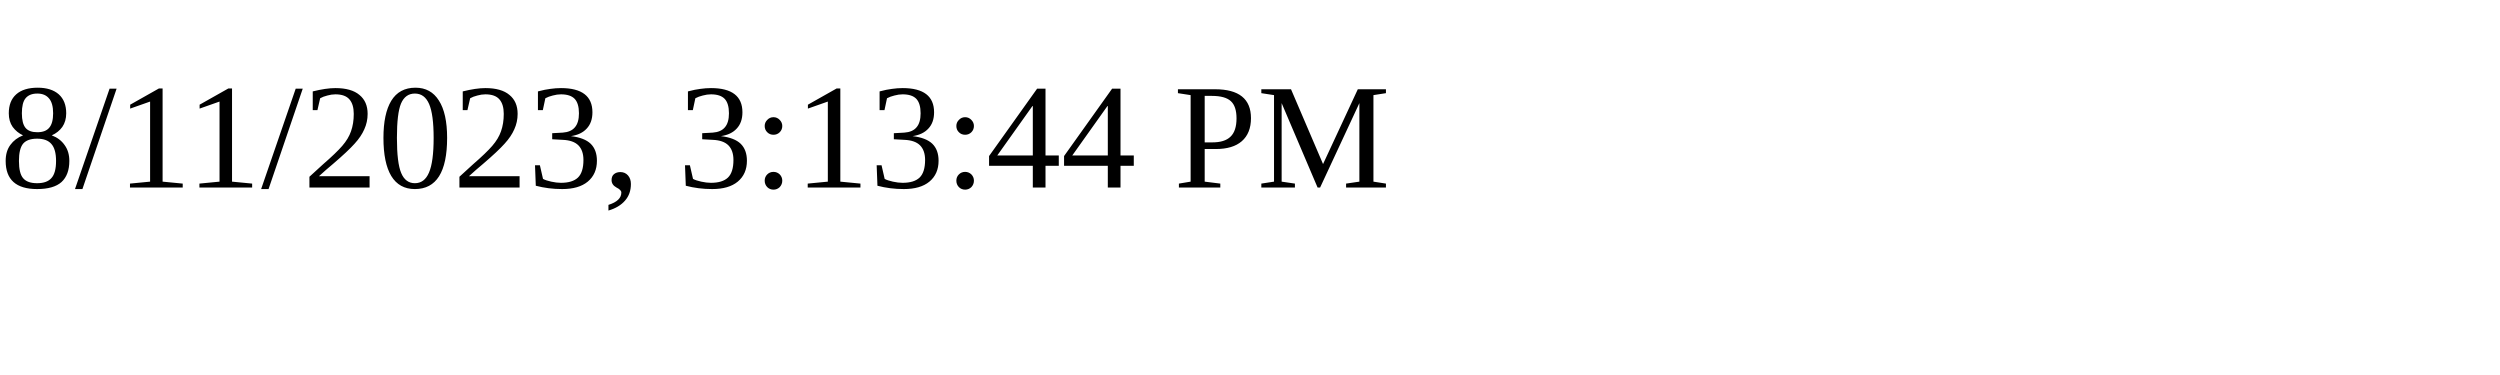
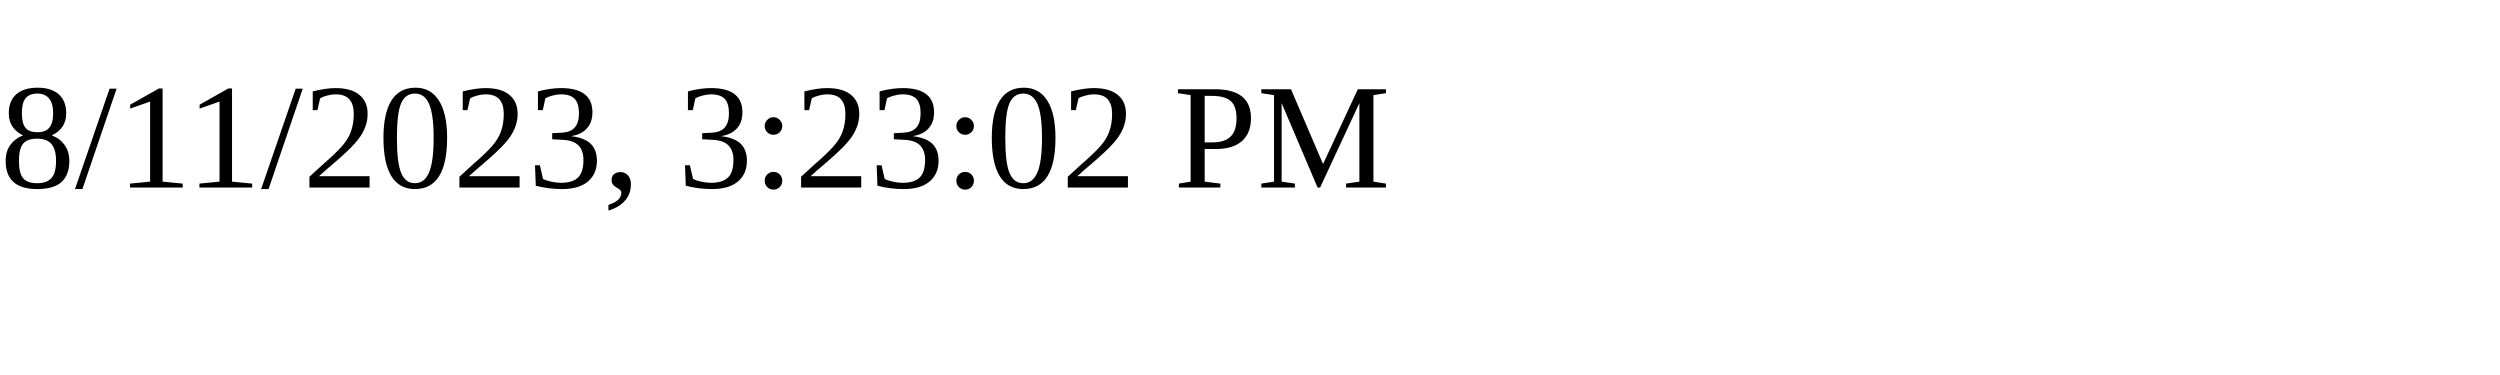
<svg xmlns="http://www.w3.org/2000/svg" height="30" width="200">
-   <text x="0" y="15">8/11/2023, 3:13:44 PM</text>
+   <text x="0" y="15">8/11/2023, 3:23:02 PM</text>
</svg>
